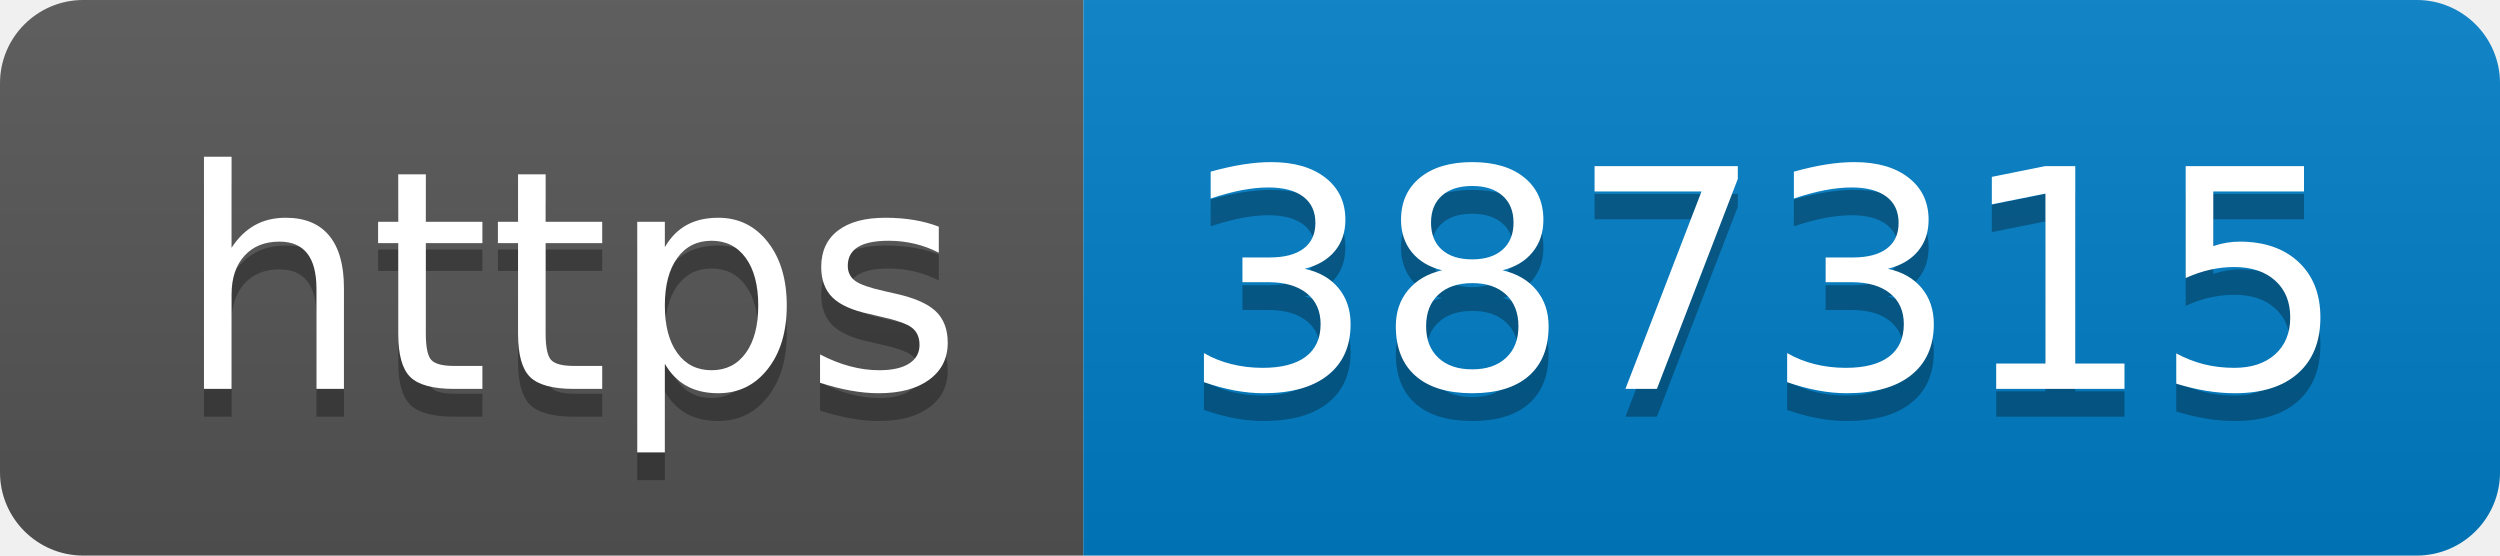
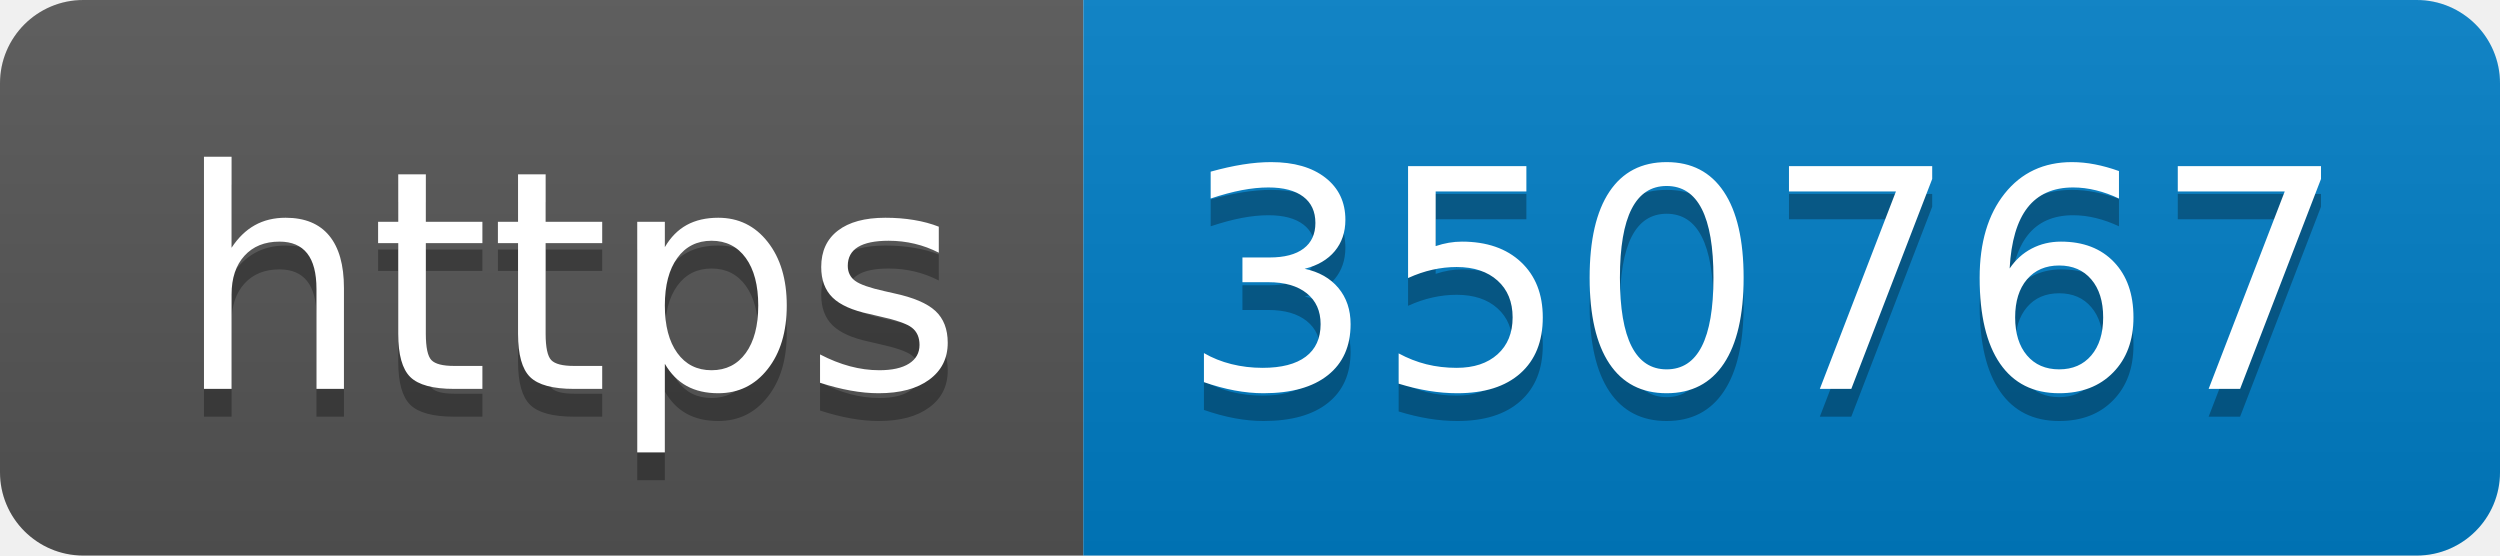
- <svg xmlns="http://www.w3.org/2000/svg" width="90" height="20" role="img" aria-label="https: 387315">
+ <svg xmlns="http://www.w3.org/2000/svg" width="90" height="20" role="img" aria-label="https: 350767">
  <linearGradient id="s" x2="0" y2="100%">
    <stop offset="0" stop-color="#bbb" stop-opacity=".1" />
    <stop offset="1" stop-opacity=".1" />
  </linearGradient>
  <clipPath id="r">
    <rect width="90" height="20" rx="3" fill="#fff" />
  </clipPath>
  <g clip-path="url(#r)">
    <rect width="39" height="20" fill="#555" />
    <rect x="39" width="51" height="20" fill="#007ec6" />
    <rect width="90" height="20" fill="url(#s)" />
  </g>
  <g fill="#fff" text-anchor="middle" font-family="Verdana,Geneva,DejaVu Sans,sans-serif" text-rendering="geometricPrecision" font-size="110">
    <text aria-hidden="true" x="205" y="150" fill="#010101" fill-opacity=".3" transform="scale(.1)" textLength="290">https</text>
    <text x="205" y="140" transform="scale(.1)" fill="#fff" textLength="290">https</text>
-     <text aria-hidden="true" x="635" y="150" fill="#010101" fill-opacity=".3" transform="scale(.1)" textLength="410">387315</text>
-     <text x="635" y="140" transform="scale(.1)" fill="#fff" textLength="410">387315</text>
+     <text aria-hidden="true" x="635" y="150" fill="#010101" fill-opacity=".3" transform="scale(.1)" textLength="410">350767</text>
+     <text x="635" y="140" transform="scale(.1)" fill="#fff" textLength="410">350767</text>
  </g>
</svg>
